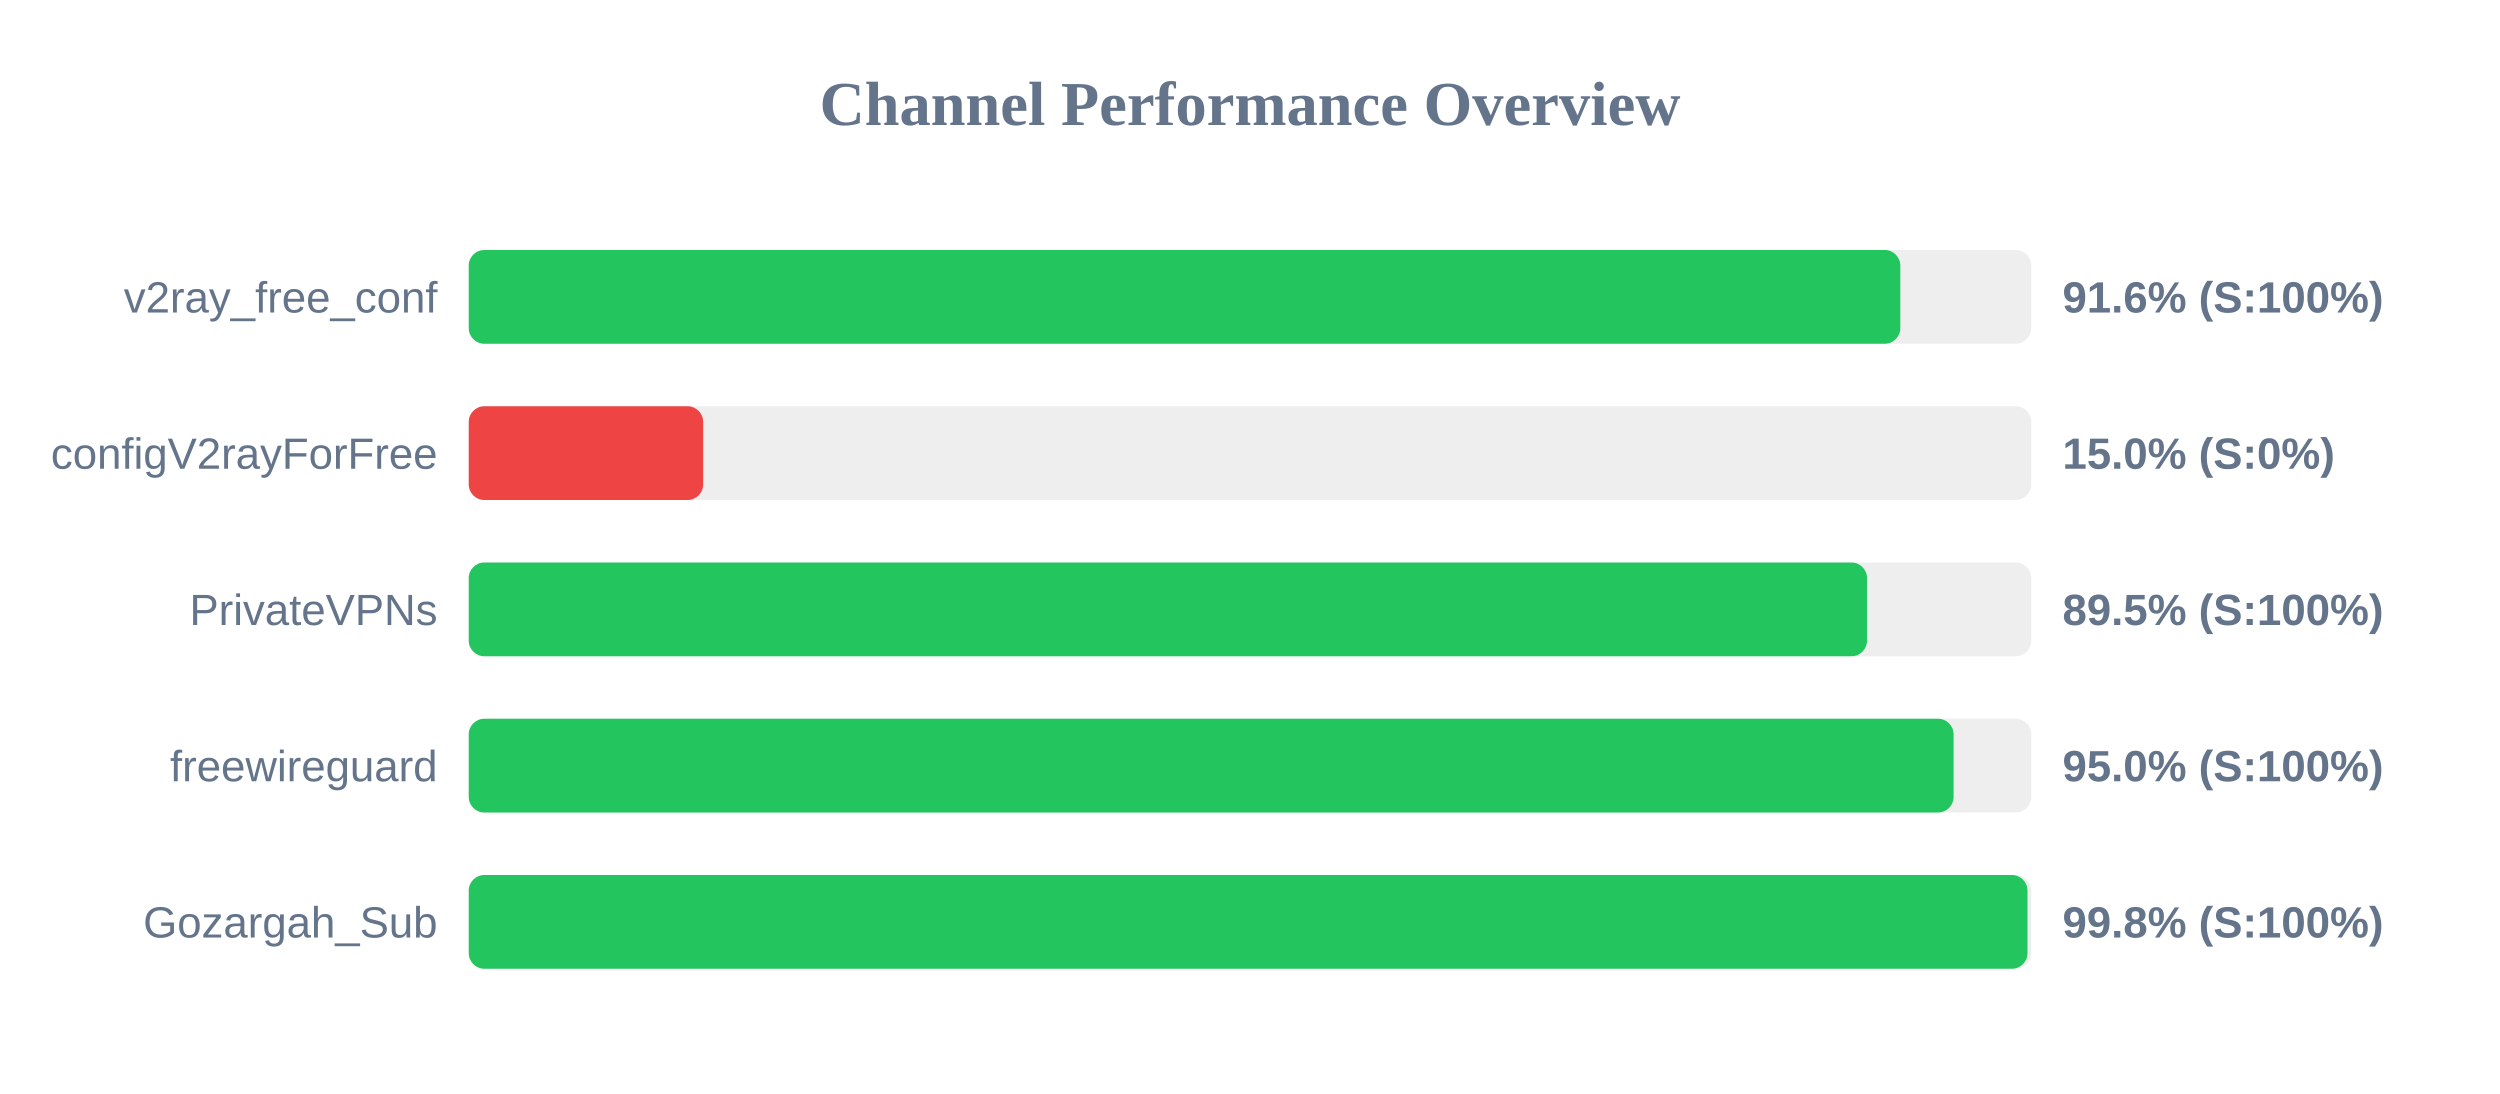
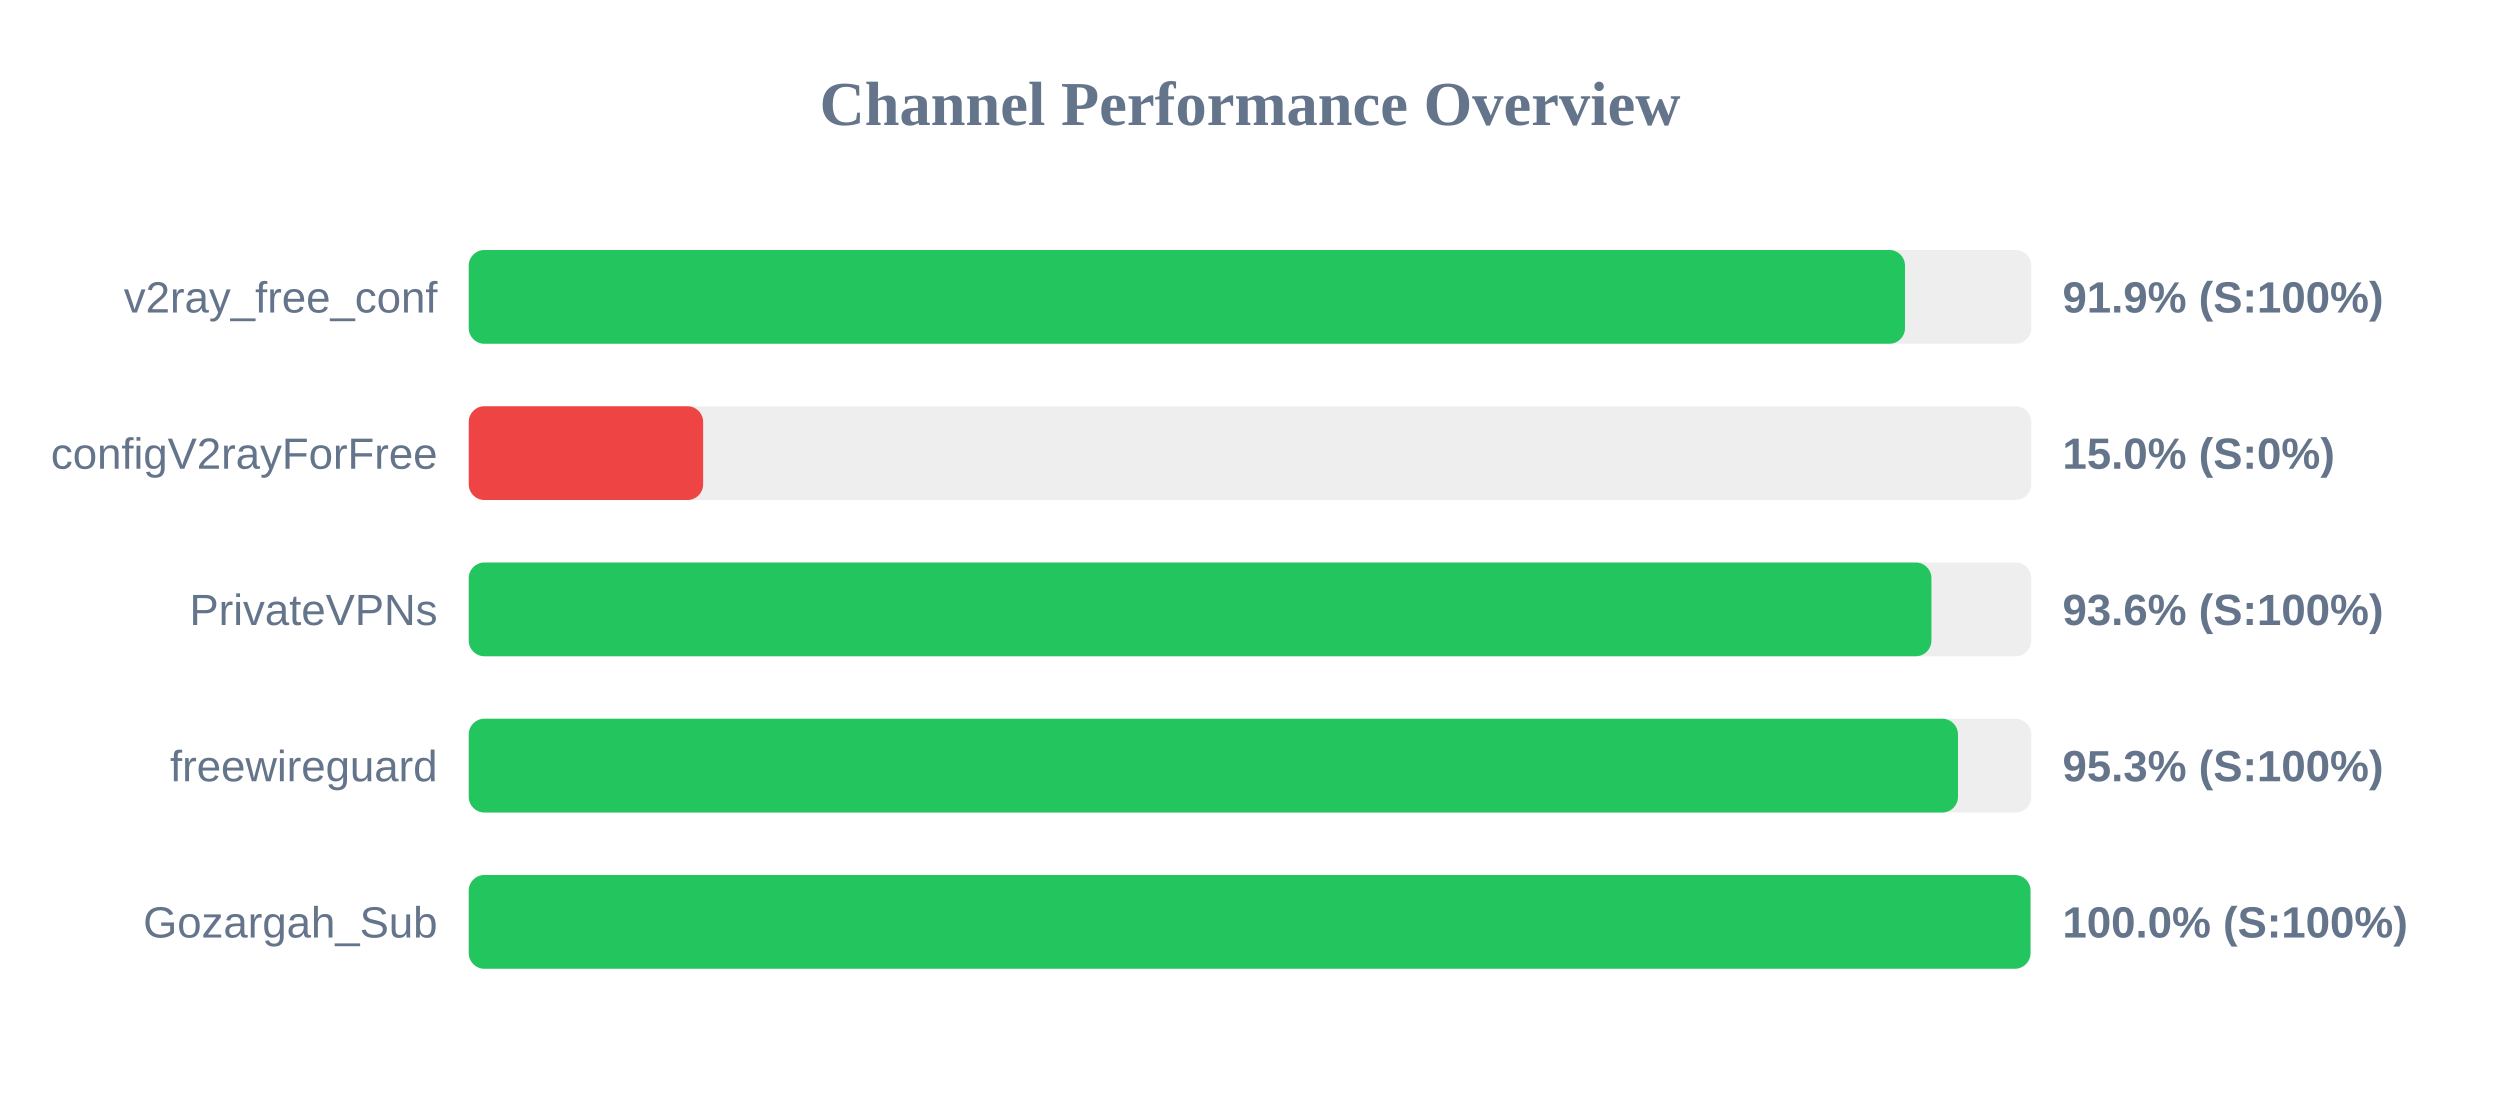
<svg xmlns="http://www.w3.org/2000/svg" width="800" height="350" version="1.1">
  <style>
        .row { font: 14px Arial; fill: #64748b; }
        .score { font: bold 14px Arial; fill: #64748b; }
    </style>
  <text x="400" y="40" text-anchor="middle" font-size="20px" font-weight="bold" fill="#64748b">Channel Performance Overview</text>
  <rect x="150" y="80" width="500" height="30" fill="#eee" rx="5" />
-   <rect x="150" y="80" width="458.1" height="30" fill="#22c55e" rx="5" />
+   <rect x="150" y="80" width="459.6" height="30" fill="#22c55e" rx="5" />
  <text x="140" y="100" text-anchor="end" class="row">v2ray_free_conf</text>
-   <text x="660" y="100" text-anchor="start" class="score">91.6% (S:100%)</text>
+   <text x="660" y="100" text-anchor="start" class="score">91.9% (S:100%)</text>
  <rect x="150" y="130" width="500" height="30" fill="#eee" rx="5" />
  <rect x="150" y="130" width="75.0" height="30" fill="#ef4444" rx="5" />
  <text x="140" y="150" text-anchor="end" class="row">configV2rayForFree</text>
  <text x="660" y="150" text-anchor="start" class="score">15.0% (S:0%)</text>
  <rect x="150" y="180" width="500" height="30" fill="#eee" rx="5" />
-   <rect x="150" y="180" width="447.45" height="30" fill="#22c55e" rx="5" />
+   <rect x="150" y="180" width="468.05" height="30" fill="#22c55e" rx="5" />
  <text x="140" y="200" text-anchor="end" class="row">PrivateVPNs</text>
-   <text x="660" y="200" text-anchor="start" class="score">89.5% (S:100%)</text>
+   <text x="660" y="200" text-anchor="start" class="score">93.6% (S:100%)</text>
  <rect x="150" y="230" width="500" height="30" fill="#eee" rx="5" />
-   <rect x="150" y="230" width="475.15" height="30" fill="#22c55e" rx="5" />
+   <rect x="150" y="230" width="476.55" height="30" fill="#22c55e" rx="5" />
  <text x="140" y="250" text-anchor="end" class="row">freewireguard</text>
-   <text x="660" y="250" text-anchor="start" class="score">95.0% (S:100%)</text>
+   <text x="660" y="250" text-anchor="start" class="score">95.3% (S:100%)</text>
  <rect x="150" y="280" width="500" height="30" fill="#eee" rx="5" />
-   <rect x="150" y="280" width="498.8" height="30" fill="#22c55e" rx="5" />
+   <rect x="150" y="280" width="499.75" height="30" fill="#22c55e" rx="5" />
  <text x="140" y="300" text-anchor="end" class="row">Gozargah_Sub</text>
-   <text x="660" y="300" text-anchor="start" class="score">99.8% (S:100%)</text>
+   <text x="660" y="300" text-anchor="start" class="score">100.0% (S:100%)</text>
</svg>
